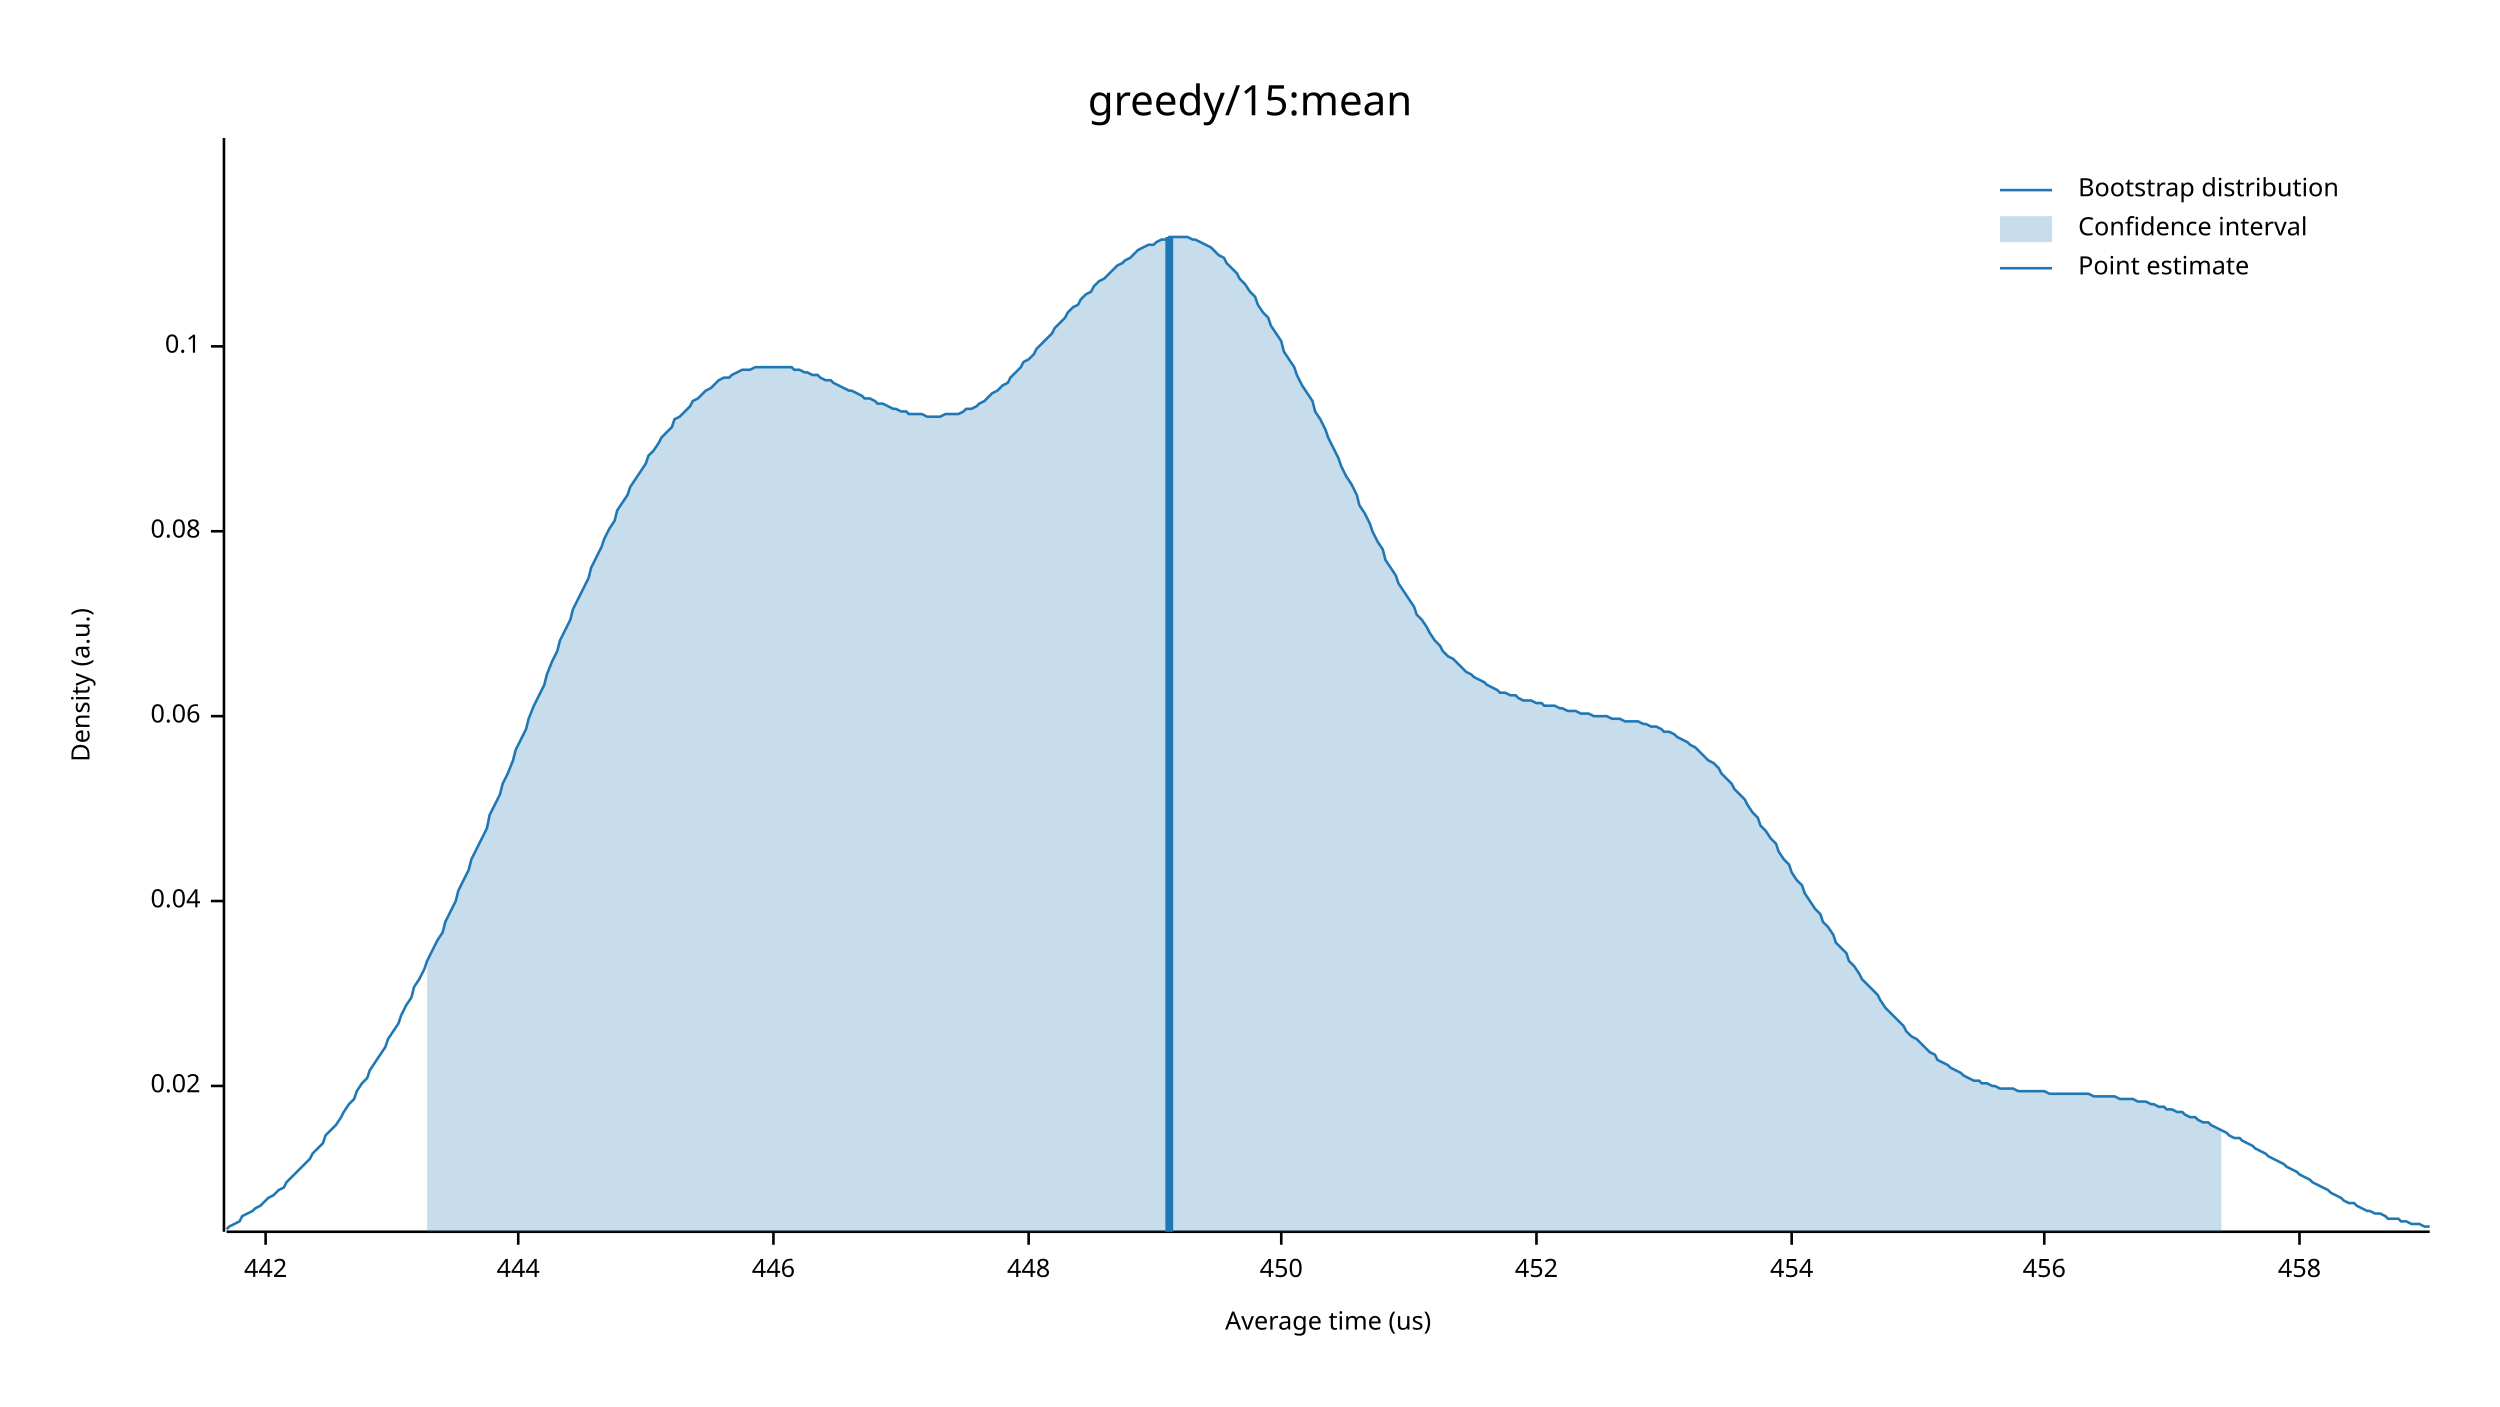
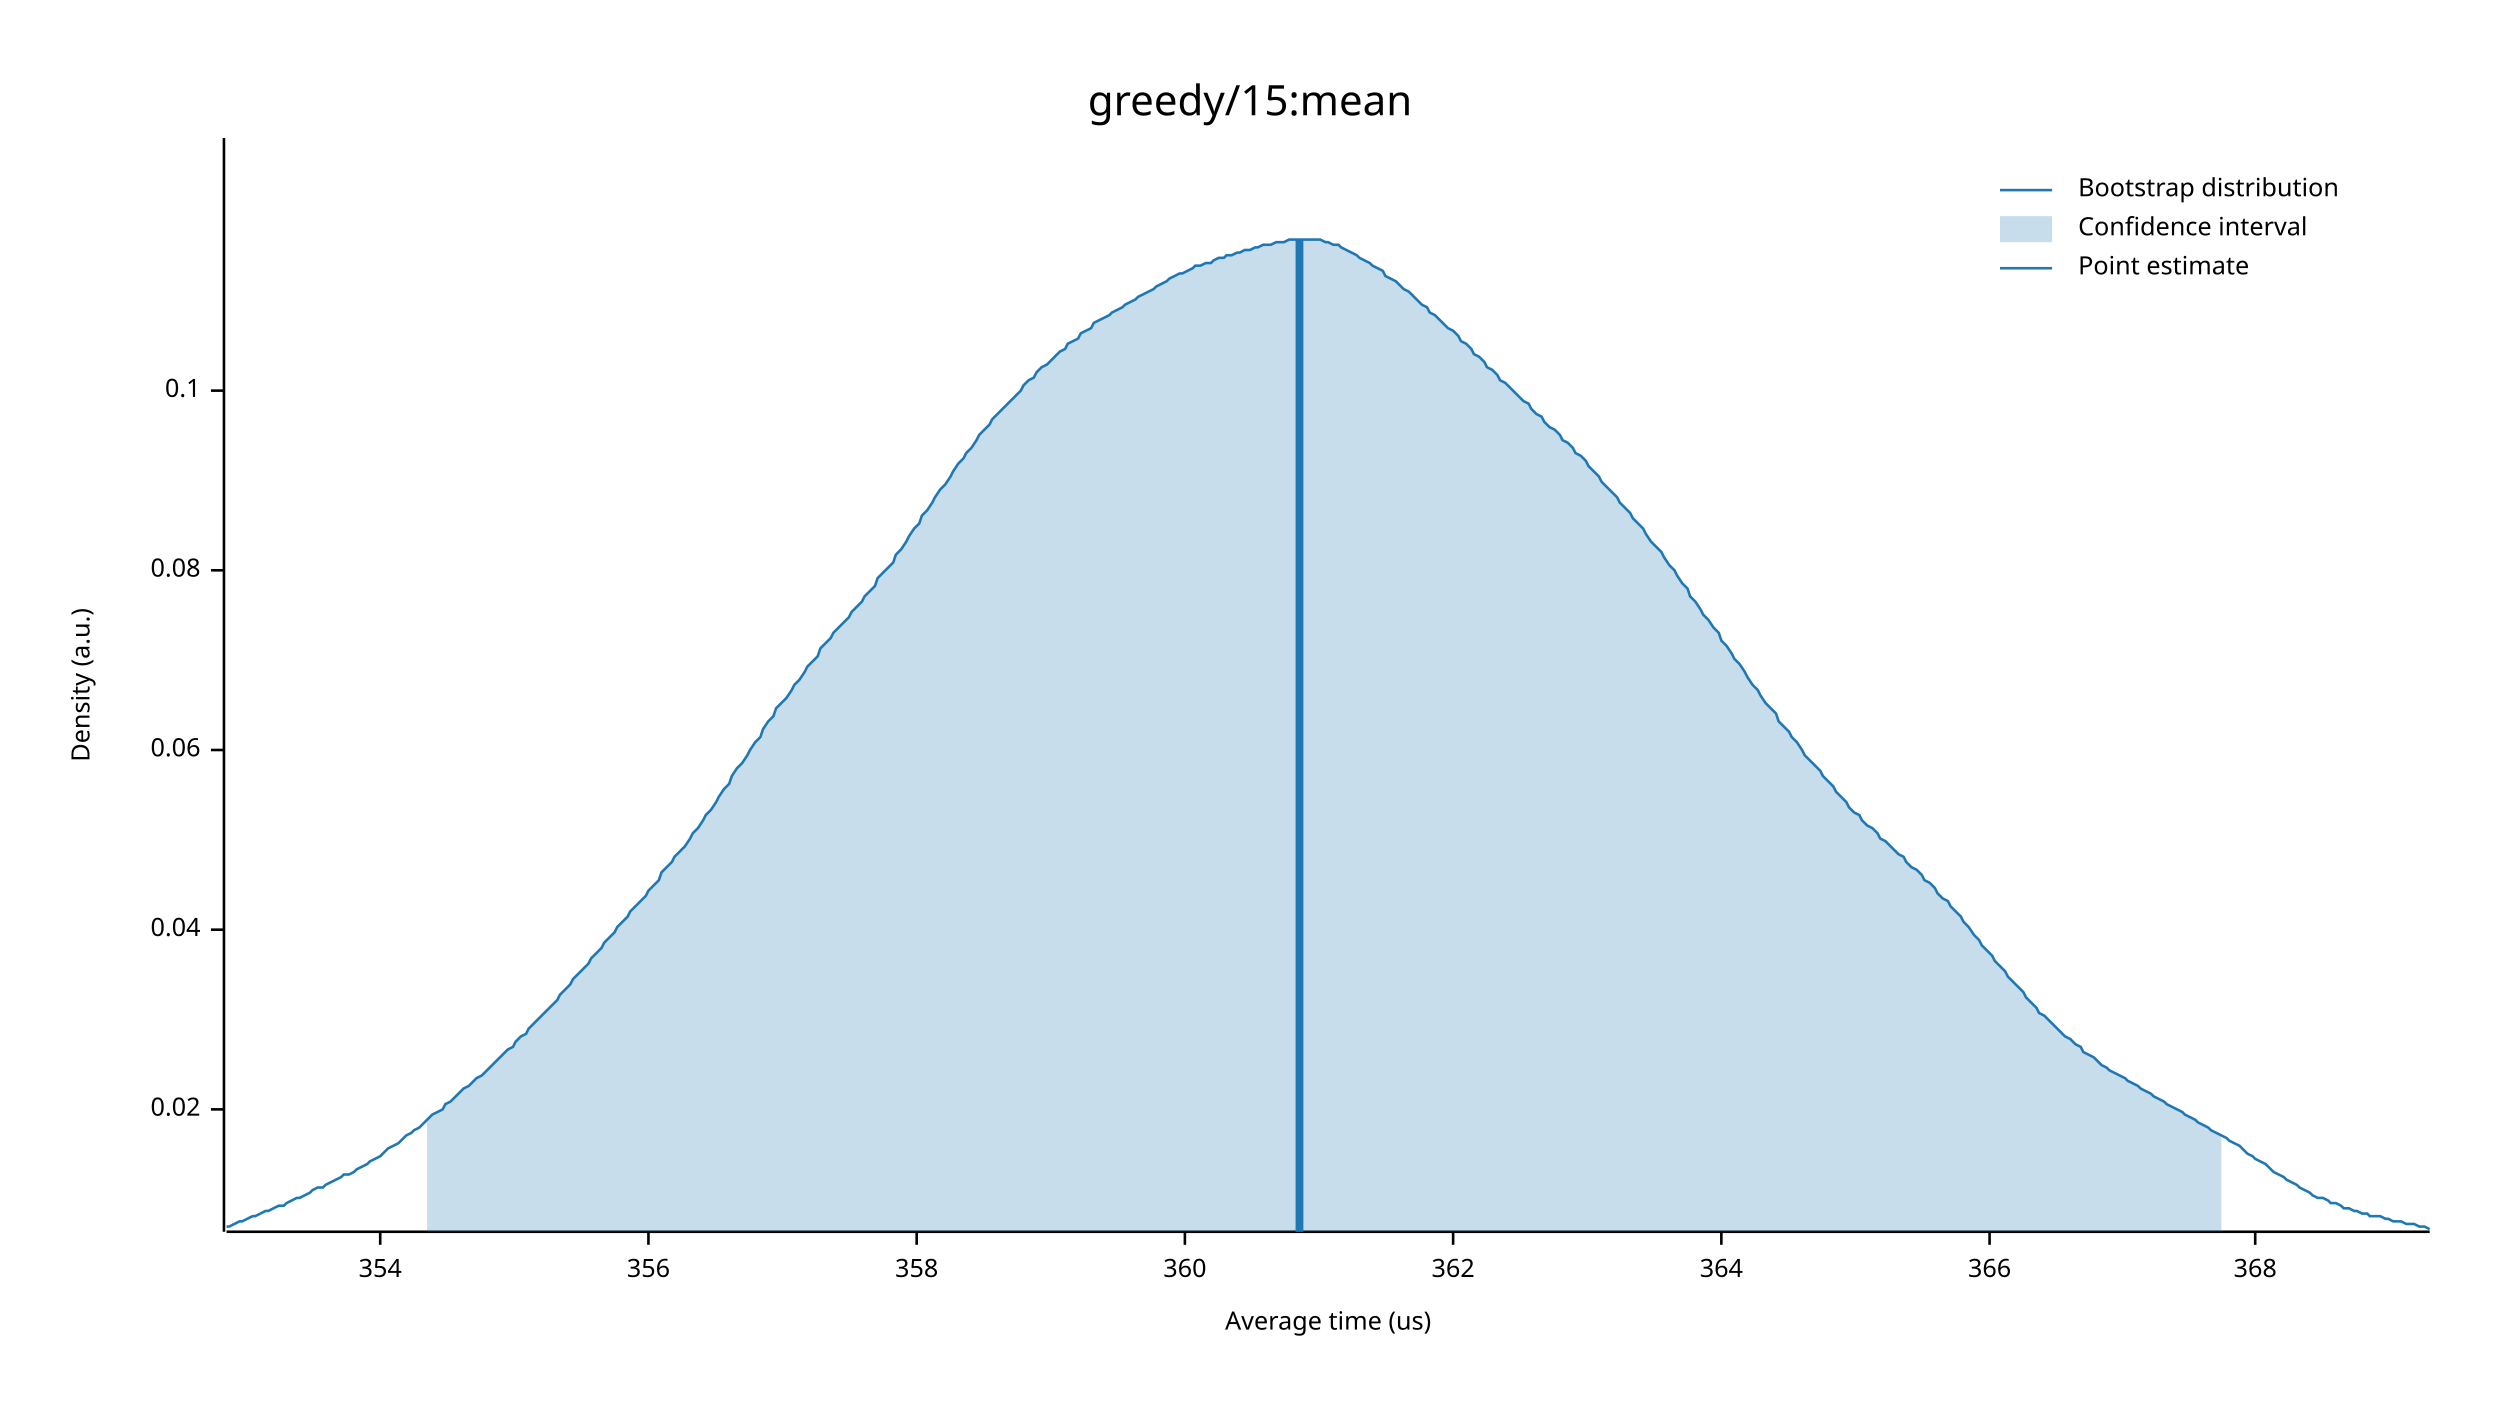
<svg xmlns="http://www.w3.org/2000/svg" width="960" height="540" viewBox="0 0 960 540">
  <text x="480" y="32" dy="0.76em" text-anchor="middle" font-family="sans-serif" font-size="16.129" opacity="1" fill="#000000">
greedy/15:mean
</text>
  <text x="27" y="263" dy="0.76em" text-anchor="middle" font-family="sans-serif" font-size="9.677" opacity="1" fill="#000000" transform="rotate(270, 27, 263)">
Density (a.u.)
</text>
  <text x="510" y="513" dy="-0.5ex" text-anchor="middle" font-family="sans-serif" font-size="9.677" opacity="1" fill="#000000">
Average time (us)
</text>
  <polyline fill="none" opacity="1" stroke="#000000" stroke-width="1" points="86,53 86,473 " />
-   <text x="77" y="417" dy="0.5ex" text-anchor="end" font-family="sans-serif" font-size="9.677" opacity="1" fill="#000000">
+   <text x="77" y="426" dy="0.5ex" text-anchor="end" font-family="sans-serif" font-size="9.677" opacity="1" fill="#000000">
0.02
</text>
-   <polyline fill="none" opacity="1" stroke="#000000" stroke-width="1" points="81,417 86,417 " />
-   <text x="77" y="346" dy="0.5ex" text-anchor="end" font-family="sans-serif" font-size="9.677" opacity="1" fill="#000000">
+   <polyline fill="none" opacity="1" stroke="#000000" stroke-width="1" points="81,426 86,426 " />
+   <text x="77" y="357" dy="0.5ex" text-anchor="end" font-family="sans-serif" font-size="9.677" opacity="1" fill="#000000">
0.04
</text>
-   <polyline fill="none" opacity="1" stroke="#000000" stroke-width="1" points="81,346 86,346 " />
-   <text x="77" y="275" dy="0.5ex" text-anchor="end" font-family="sans-serif" font-size="9.677" opacity="1" fill="#000000">
+   <polyline fill="none" opacity="1" stroke="#000000" stroke-width="1" points="81,357 86,357 " />
+   <text x="77" y="288" dy="0.5ex" text-anchor="end" font-family="sans-serif" font-size="9.677" opacity="1" fill="#000000">
0.06
</text>
-   <polyline fill="none" opacity="1" stroke="#000000" stroke-width="1" points="81,275 86,275 " />
-   <text x="77" y="204" dy="0.5ex" text-anchor="end" font-family="sans-serif" font-size="9.677" opacity="1" fill="#000000">
+   <polyline fill="none" opacity="1" stroke="#000000" stroke-width="1" points="81,288 86,288 " />
+   <text x="77" y="219" dy="0.5ex" text-anchor="end" font-family="sans-serif" font-size="9.677" opacity="1" fill="#000000">
0.08
</text>
-   <polyline fill="none" opacity="1" stroke="#000000" stroke-width="1" points="81,204 86,204 " />
-   <text x="77" y="133" dy="0.5ex" text-anchor="end" font-family="sans-serif" font-size="9.677" opacity="1" fill="#000000">
+   <polyline fill="none" opacity="1" stroke="#000000" stroke-width="1" points="81,219 86,219 " />
+   <text x="77" y="150" dy="0.5ex" text-anchor="end" font-family="sans-serif" font-size="9.677" opacity="1" fill="#000000">
0.1
</text>
-   <polyline fill="none" opacity="1" stroke="#000000" stroke-width="1" points="81,133 86,133 " />
+   <polyline fill="none" opacity="1" stroke="#000000" stroke-width="1" points="81,150 86,150 " />
  <polyline fill="none" opacity="1" stroke="#000000" stroke-width="1" points="87,473 933,473 " />
-   <text x="102" y="483" dy="0.76em" text-anchor="middle" font-family="sans-serif" font-size="9.677" opacity="1" fill="#000000">
- 442
+   <text x="146" y="483" dy="0.76em" text-anchor="middle" font-family="sans-serif" font-size="9.677" opacity="1" fill="#000000">
+ 354
</text>
-   <polyline fill="none" opacity="1" stroke="#000000" stroke-width="1" points="102,473 102,478 " />
-   <text x="199" y="483" dy="0.76em" text-anchor="middle" font-family="sans-serif" font-size="9.677" opacity="1" fill="#000000">
- 444
+   <polyline fill="none" opacity="1" stroke="#000000" stroke-width="1" points="146,473 146,478 " />
+   <text x="249" y="483" dy="0.76em" text-anchor="middle" font-family="sans-serif" font-size="9.677" opacity="1" fill="#000000">
+ 356
</text>
-   <polyline fill="none" opacity="1" stroke="#000000" stroke-width="1" points="199,473 199,478 " />
-   <text x="297" y="483" dy="0.76em" text-anchor="middle" font-family="sans-serif" font-size="9.677" opacity="1" fill="#000000">
- 446
+   <polyline fill="none" opacity="1" stroke="#000000" stroke-width="1" points="249,473 249,478 " />
+   <text x="352" y="483" dy="0.76em" text-anchor="middle" font-family="sans-serif" font-size="9.677" opacity="1" fill="#000000">
+ 358
</text>
-   <polyline fill="none" opacity="1" stroke="#000000" stroke-width="1" points="297,473 297,478 " />
-   <text x="395" y="483" dy="0.76em" text-anchor="middle" font-family="sans-serif" font-size="9.677" opacity="1" fill="#000000">
- 448
+   <polyline fill="none" opacity="1" stroke="#000000" stroke-width="1" points="352,473 352,478 " />
+   <text x="455" y="483" dy="0.76em" text-anchor="middle" font-family="sans-serif" font-size="9.677" opacity="1" fill="#000000">
+ 360
</text>
-   <polyline fill="none" opacity="1" stroke="#000000" stroke-width="1" points="395,473 395,478 " />
-   <text x="492" y="483" dy="0.76em" text-anchor="middle" font-family="sans-serif" font-size="9.677" opacity="1" fill="#000000">
- 450
+   <polyline fill="none" opacity="1" stroke="#000000" stroke-width="1" points="455,473 455,478 " />
+   <text x="558" y="483" dy="0.76em" text-anchor="middle" font-family="sans-serif" font-size="9.677" opacity="1" fill="#000000">
+ 362
</text>
-   <polyline fill="none" opacity="1" stroke="#000000" stroke-width="1" points="492,473 492,478 " />
-   <text x="590" y="483" dy="0.76em" text-anchor="middle" font-family="sans-serif" font-size="9.677" opacity="1" fill="#000000">
- 452
+   <polyline fill="none" opacity="1" stroke="#000000" stroke-width="1" points="558,473 558,478 " />
+   <text x="661" y="483" dy="0.76em" text-anchor="middle" font-family="sans-serif" font-size="9.677" opacity="1" fill="#000000">
+ 364
</text>
-   <polyline fill="none" opacity="1" stroke="#000000" stroke-width="1" points="590,473 590,478 " />
-   <text x="688" y="483" dy="0.76em" text-anchor="middle" font-family="sans-serif" font-size="9.677" opacity="1" fill="#000000">
- 454
+   <polyline fill="none" opacity="1" stroke="#000000" stroke-width="1" points="661,473 661,478 " />
+   <text x="764" y="483" dy="0.76em" text-anchor="middle" font-family="sans-serif" font-size="9.677" opacity="1" fill="#000000">
+ 366
</text>
-   <polyline fill="none" opacity="1" stroke="#000000" stroke-width="1" points="688,473 688,478 " />
-   <text x="785" y="483" dy="0.76em" text-anchor="middle" font-family="sans-serif" font-size="9.677" opacity="1" fill="#000000">
- 456
+   <polyline fill="none" opacity="1" stroke="#000000" stroke-width="1" points="764,473 764,478 " />
+   <text x="866" y="483" dy="0.76em" text-anchor="middle" font-family="sans-serif" font-size="9.677" opacity="1" fill="#000000">
+ 368
</text>
-   <polyline fill="none" opacity="1" stroke="#000000" stroke-width="1" points="785,473 785,478 " />
-   <text x="883" y="483" dy="0.76em" text-anchor="middle" font-family="sans-serif" font-size="9.677" opacity="1" fill="#000000">
- 458
- </text>
-   <polyline fill="none" opacity="1" stroke="#000000" stroke-width="1" points="883,473 883,478 " />
-   <polyline fill="none" opacity="1" stroke="#1F78B4" stroke-width="1" points="87,472 88,471 90,470 92,469 93,467 95,466 97,465 98,464 100,463 102,461 103,460 105,459 107,457 109,456 110,454 112,452 114,450 115,449 117,447 119,445 120,443 122,441 124,439 125,436 127,434 129,432 131,429 132,427 134,424 136,422 137,419 139,416 141,414 142,411 144,408 146,405 148,402 149,399 151,396 153,393 154,390 156,386 158,383 159,379 161,376 163,372 164,369 166,365 168,361 170,358 171,354 173,350 175,346 176,342 178,338 180,334 181,330 183,326 185,322 187,318 188,313 190,309 192,305 193,301 195,297 197,292 198,288 200,284 202,280 203,276 205,271 207,267 209,263 210,259 212,254 214,250 215,246 217,242 219,238 220,234 222,230 224,226 226,222 227,218 229,214 231,210 232,207 234,203 236,200 237,196 239,193 241,190 242,187 244,184 246,181 248,178 249,175 251,173 253,170 254,168 256,166 258,164 259,161 261,160 263,158 265,156 266,154 268,153 270,151 271,150 273,149 275,147 276,146 278,145 280,145 281,144 283,143 285,142 287,142 288,142 290,141 292,141 293,141 295,141 297,141 298,141 300,141 302,141 304,141 305,142 307,142 309,143 310,143 312,144 314,144 315,145 317,146 319,146 320,147 322,148 324,149 326,150 327,150 329,151 331,152 332,153 334,153 336,154 337,155 339,155 341,156 343,157 344,157 346,158 348,158 349,159 351,159 353,159 354,159 356,160 358,160 359,160 361,160 363,159 365,159 366,159 368,159 370,158 371,157 373,157 375,156 376,155 378,154 380,152 381,151 383,150 385,148 387,147 388,145 390,143 392,141 393,139 395,138 397,136 398,134 400,132 402,130 404,128 405,126 407,124 409,122 410,120 412,118 414,117 415,115 417,113 419,112 420,110 422,108 424,107 426,105 427,104 429,102 431,101 432,100 434,99 436,97 437,96 439,95 441,94 443,94 444,93 446,92 448,92 449,91 451,91 453,91 454,91 456,91 458,92 459,92 461,93 463,94 465,95 466,96 468,98 470,99 471,101 473,103 475,105 476,107 478,109 480,112 482,114 483,117 485,120 487,122 488,125 490,128 492,131 493,135 495,138 497,141 498,144 500,148 502,151 504,154 505,158 507,161 509,165 510,168 512,172 514,176 515,179 517,183 519,186 521,190 522,194 524,197 526,201 527,204 529,208 531,211 532,215 534,218 536,221 537,224 539,227 541,230 543,233 544,236 546,238 548,241 549,243 551,246 553,248 554,250 556,252 558,253 560,255 561,256 563,258 565,259 566,260 568,261 570,262 571,263 573,264 575,265 576,266 578,266 580,267 582,267 583,268 585,269 587,269 588,269 590,270 592,270 593,271 595,271 597,271 599,272 600,272 602,273 604,273 605,273 607,274 609,274 610,274 612,275 614,275 615,275 617,275 619,276 621,276 622,276 624,277 626,277 627,277 629,277 631,278 632,278 634,279 636,279 638,280 639,281 641,281 643,282 644,283 646,284 648,285 649,286 651,287 653,289 654,290 656,292 658,293 660,295 661,297 663,299 665,301 666,303 668,305 670,307 671,309 673,312 675,314 676,317 678,319 680,322 682,324 683,327 685,330 687,332 688,335 690,338 692,340 693,343 695,346 697,349 699,351 700,354 702,356 704,359 705,362 707,364 709,366 710,369 712,371 714,374 715,376 717,378 719,380 721,382 722,384 724,387 726,389 727,390 729,392 731,394 732,396 734,398 736,399 738,401 739,402 741,404 743,405 744,407 746,408 748,409 749,410 751,411 753,412 754,413 756,414 758,415 760,415 761,416 763,416 765,417 766,417 768,418 770,418 771,418 773,418 775,419 777,419 778,419 780,419 782,419 783,419 785,419 787,420 788,420 790,420 792,420 793,420 795,420 797,420 799,420 800,420 802,420 804,421 805,421 807,421 809,421 810,421 812,421 814,422 816,422 817,422 819,422 821,423 822,423 824,423 826,424 827,424 829,425 831,425 832,426 834,426 836,427 838,427 839,428 841,429 843,429 844,430 846,431 848,431 849,432 851,433 853,434 855,435 856,436 858,437 860,437 861,438 863,439 865,440 866,441 868,442 870,443 871,444 873,445 875,446 877,447 878,448 880,449 882,450 883,451 885,452 887,453 888,454 890,455 892,456 894,457 895,458 897,459 899,460 900,461 902,462 904,462 905,463 907,464 909,465 910,465 912,466 914,466 916,467 917,468 919,468 921,468 922,469 924,469 926,470 927,470 929,470 931,471 933,471 " />
-   <polygon opacity="0.25" fill="#1F78B4" points="164,369 166,365 168,361 170,358 171,354 173,350 175,346 176,342 178,338 180,334 181,330 183,326 185,322 187,318 188,313 190,309 192,305 193,301 195,297 197,292 198,288 200,284 202,280 203,276 205,271 207,267 209,263 210,259 212,254 214,250 215,246 217,242 219,238 220,234 222,230 224,226 226,222 227,218 229,214 231,210 232,207 234,203 236,200 237,196 239,193 241,190 242,187 244,184 246,181 248,178 249,175 251,173 253,170 254,168 256,166 258,164 259,161 261,160 263,158 265,156 266,154 268,153 270,151 271,150 273,149 275,147 276,146 278,145 280,145 281,144 283,143 285,142 287,142 288,142 290,141 292,141 293,141 295,141 297,141 298,141 300,141 302,141 304,141 305,142 307,142 309,143 310,143 312,144 314,144 315,145 317,146 319,146 320,147 322,148 324,149 326,150 327,150 329,151 331,152 332,153 334,153 336,154 337,155 339,155 341,156 343,157 344,157 346,158 348,158 349,159 351,159 353,159 354,159 356,160 358,160 359,160 361,160 363,159 365,159 366,159 368,159 370,158 371,157 373,157 375,156 376,155 378,154 380,152 381,151 383,150 385,148 387,147 388,145 390,143 392,141 393,139 395,138 397,136 398,134 400,132 402,130 404,128 405,126 407,124 409,122 410,120 412,118 414,117 415,115 417,113 419,112 420,110 422,108 424,107 426,105 427,104 429,102 431,101 432,100 434,99 436,97 437,96 439,95 441,94 443,94 444,93 446,92 448,92 449,91 451,91 453,91 454,91 456,91 458,92 459,92 461,93 463,94 465,95 466,96 468,98 470,99 471,101 473,103 475,105 476,107 478,109 480,112 482,114 483,117 485,120 487,122 488,125 490,128 492,131 493,135 495,138 497,141 498,144 500,148 502,151 504,154 505,158 507,161 509,165 510,168 512,172 514,176 515,179 517,183 519,186 521,190 522,194 524,197 526,201 527,204 529,208 531,211 532,215 534,218 536,221 537,224 539,227 541,230 543,233 544,236 546,238 548,241 549,243 551,246 553,248 554,250 556,252 558,253 560,255 561,256 563,258 565,259 566,260 568,261 570,262 571,263 573,264 575,265 576,266 578,266 580,267 582,267 583,268 585,269 587,269 588,269 590,270 592,270 593,271 595,271 597,271 599,272 600,272 602,273 604,273 605,273 607,274 609,274 610,274 612,275 614,275 615,275 617,275 619,276 621,276 622,276 624,277 626,277 627,277 629,277 631,278 632,278 634,279 636,279 638,280 639,281 641,281 643,282 644,283 646,284 648,285 649,286 651,287 653,289 654,290 656,292 658,293 660,295 661,297 663,299 665,301 666,303 668,305 670,307 671,309 673,312 675,314 676,317 678,319 680,322 682,324 683,327 685,330 687,332 688,335 690,338 692,340 693,343 695,346 697,349 699,351 700,354 702,356 704,359 705,362 707,364 709,366 710,369 712,371 714,374 715,376 717,378 719,380 721,382 722,384 724,387 726,389 727,390 729,392 731,394 732,396 734,398 736,399 738,401 739,402 741,404 743,405 744,407 746,408 748,409 749,410 751,411 753,412 754,413 756,414 758,415 760,415 761,416 763,416 765,417 766,417 768,418 770,418 771,418 773,418 775,419 777,419 778,419 780,419 782,419 783,419 785,419 787,420 788,420 790,420 792,420 793,420 795,420 797,420 799,420 800,420 802,420 804,421 805,421 807,421 809,421 810,421 812,421 814,422 816,422 817,422 819,422 821,423 822,423 824,423 826,424 827,424 829,425 831,425 832,426 834,426 836,427 838,427 839,428 841,429 843,429 844,430 846,431 848,431 849,432 851,433 853,434 853,473 164,473 " />
-   <polyline fill="none" opacity="1" stroke="#1F78B4" stroke-width="3" points="449,473 449,91 " />
+   <polyline fill="none" opacity="1" stroke="#000000" stroke-width="1" points="866,473 866,478 " />
+   <polyline fill="none" opacity="1" stroke="#1F78B4" stroke-width="1" points="87,471 88,471 90,470 92,469 93,469 95,468 97,467 98,467 100,466 102,465 103,465 105,464 107,463 109,463 110,462 112,461 114,460 115,460 117,459 119,458 120,457 122,456 124,456 125,455 127,454 129,453 131,452 132,451 134,451 136,450 137,449 139,448 141,447 142,446 144,445 146,444 148,442 149,441 151,440 153,439 154,438 156,436 158,435 159,434 161,433 163,431 164,430 166,428 168,427 170,426 171,424 173,423 175,421 176,420 178,418 180,417 181,416 183,414 185,413 187,411 188,410 190,408 192,406 193,405 195,403 197,402 198,400 200,398 202,397 203,395 205,393 207,391 209,389 210,388 212,386 214,384 215,382 217,380 219,378 220,376 222,374 224,372 226,370 227,368 229,366 231,364 232,362 234,360 236,358 237,356 239,354 241,352 242,350 244,348 246,346 248,344 249,342 251,340 253,338 254,335 256,333 258,331 259,329 261,327 263,325 265,322 266,320 268,318 270,315 271,313 273,311 275,308 276,306 278,303 280,301 281,298 283,295 285,293 287,290 288,288 290,285 292,283 293,280 295,277 297,275 298,272 300,270 302,268 304,265 305,263 307,261 309,258 310,256 312,254 314,252 315,249 317,247 319,245 320,243 322,241 324,239 326,237 327,235 329,233 331,231 332,229 334,227 336,225 337,222 339,220 341,218 343,216 344,213 346,211 348,208 349,206 351,203 353,201 354,198 356,196 358,193 359,191 361,188 363,186 365,183 366,181 368,178 370,176 371,174 373,172 375,169 376,167 378,165 380,163 381,161 383,159 385,157 387,155 388,154 390,152 392,150 393,148 395,146 397,145 398,143 400,141 402,140 404,138 405,137 407,135 409,134 410,132 412,131 414,130 415,128 417,127 419,126 420,124 422,123 424,122 426,121 427,120 429,119 431,118 432,117 434,116 436,115 437,114 439,113 441,112 443,111 444,110 446,109 448,108 449,107 451,106 453,105 454,105 456,104 458,103 459,102 461,102 463,101 465,101 466,100 468,99 470,99 471,98 473,98 475,97 476,97 478,96 480,96 482,95 483,95 485,94 487,94 488,94 490,93 492,93 493,93 495,92 497,92 498,92 500,92 502,92 504,92 505,92 507,92 509,93 510,93 512,94 514,94 515,95 517,96 519,97 521,98 522,99 524,100 526,101 527,102 529,103 531,104 532,106 534,107 536,108 537,109 539,111 541,112 543,114 544,115 546,117 548,118 549,120 551,121 553,123 554,124 556,126 558,127 560,129 561,131 563,132 565,134 566,136 568,137 570,139 571,141 573,142 575,144 576,146 578,147 580,149 582,151 583,152 585,154 587,155 588,157 590,159 592,160 593,162 595,164 597,165 599,167 600,169 602,170 604,172 605,174 607,175 609,177 610,179 612,181 614,183 615,185 617,187 619,189 621,191 622,193 624,195 626,197 627,199 629,201 631,203 632,205 634,208 636,210 638,212 639,214 641,217 643,219 644,221 646,224 648,226 649,229 651,231 653,234 654,236 656,238 658,241 660,243 661,246 663,248 665,251 666,253 668,255 670,258 671,260 673,263 675,265 676,267 678,270 680,272 682,274 683,277 685,279 687,281 688,283 690,285 692,288 693,290 695,292 697,294 699,296 700,298 702,300 704,302 705,304 707,306 709,308 710,310 712,312 714,313 715,315 717,317 719,318 721,320 722,322 724,323 726,325 727,326 729,328 731,329 732,331 734,333 736,334 738,336 739,338 741,339 743,341 744,343 746,345 748,346 749,348 751,350 753,352 754,354 756,356 758,359 760,361 761,363 763,365 765,367 766,369 768,371 770,373 771,375 773,377 775,379 777,381 778,383 780,385 782,387 783,389 785,390 787,392 788,393 790,395 792,397 793,398 795,399 797,401 799,402 800,404 802,405 804,406 805,407 807,409 809,410 810,411 812,412 814,413 816,414 817,415 819,416 821,417 822,418 824,419 826,420 827,421 829,422 831,423 832,424 834,425 836,426 838,427 839,428 841,429 843,430 844,431 846,432 848,433 849,434 851,435 853,436 855,437 856,438 858,439 860,440 861,441 863,443 865,444 866,445 868,446 870,447 871,448 873,450 875,451 877,452 878,453 880,454 882,455 883,456 885,457 887,458 888,459 890,460 892,460 894,461 895,462 897,462 899,463 900,464 902,464 904,465 905,465 907,466 909,466 910,467 912,467 914,467 916,468 917,468 919,469 921,469 922,469 924,470 926,470 927,470 929,471 931,471 933,472 " />
+   <polygon opacity="0.25" fill="#1F78B4" points="164,430 166,428 168,427 170,426 171,424 173,423 175,421 176,420 178,418 180,417 181,416 183,414 185,413 187,411 188,410 190,408 192,406 193,405 195,403 197,402 198,400 200,398 202,397 203,395 205,393 207,391 209,389 210,388 212,386 214,384 215,382 217,380 219,378 220,376 222,374 224,372 226,370 227,368 229,366 231,364 232,362 234,360 236,358 237,356 239,354 241,352 242,350 244,348 246,346 248,344 249,342 251,340 253,338 254,335 256,333 258,331 259,329 261,327 263,325 265,322 266,320 268,318 270,315 271,313 273,311 275,308 276,306 278,303 280,301 281,298 283,295 285,293 287,290 288,288 290,285 292,283 293,280 295,277 297,275 298,272 300,270 302,268 304,265 305,263 307,261 309,258 310,256 312,254 314,252 315,249 317,247 319,245 320,243 322,241 324,239 326,237 327,235 329,233 331,231 332,229 334,227 336,225 337,222 339,220 341,218 343,216 344,213 346,211 348,208 349,206 351,203 353,201 354,198 356,196 358,193 359,191 361,188 363,186 365,183 366,181 368,178 370,176 371,174 373,172 375,169 376,167 378,165 380,163 381,161 383,159 385,157 387,155 388,154 390,152 392,150 393,148 395,146 397,145 398,143 400,141 402,140 404,138 405,137 407,135 409,134 410,132 412,131 414,130 415,128 417,127 419,126 420,124 422,123 424,122 426,121 427,120 429,119 431,118 432,117 434,116 436,115 437,114 439,113 441,112 443,111 444,110 446,109 448,108 449,107 451,106 453,105 454,105 456,104 458,103 459,102 461,102 463,101 465,101 466,100 468,99 470,99 471,98 473,98 475,97 476,97 478,96 480,96 482,95 483,95 485,94 487,94 488,94 490,93 492,93 493,93 495,92 497,92 498,92 500,92 502,92 504,92 505,92 507,92 509,93 510,93 512,94 514,94 515,95 517,96 519,97 521,98 522,99 524,100 526,101 527,102 529,103 531,104 532,106 534,107 536,108 537,109 539,111 541,112 543,114 544,115 546,117 548,118 549,120 551,121 553,123 554,124 556,126 558,127 560,129 561,131 563,132 565,134 566,136 568,137 570,139 571,141 573,142 575,144 576,146 578,147 580,149 582,151 583,152 585,154 587,155 588,157 590,159 592,160 593,162 595,164 597,165 599,167 600,169 602,170 604,172 605,174 607,175 609,177 610,179 612,181 614,183 615,185 617,187 619,189 621,191 622,193 624,195 626,197 627,199 629,201 631,203 632,205 634,208 636,210 638,212 639,214 641,217 643,219 644,221 646,224 648,226 649,229 651,231 653,234 654,236 656,238 658,241 660,243 661,246 663,248 665,251 666,253 668,255 670,258 671,260 673,263 675,265 676,267 678,270 680,272 682,274 683,277 685,279 687,281 688,283 690,285 692,288 693,290 695,292 697,294 699,296 700,298 702,300 704,302 705,304 707,306 709,308 710,310 712,312 714,313 715,315 717,317 719,318 721,320 722,322 724,323 726,325 727,326 729,328 731,329 732,331 734,333 736,334 738,336 739,338 741,339 743,341 744,343 746,345 748,346 749,348 751,350 753,352 754,354 756,356 758,359 760,361 761,363 763,365 765,367 766,369 768,371 770,373 771,375 773,377 775,379 777,381 778,383 780,385 782,387 783,389 785,390 787,392 788,393 790,395 792,397 793,398 795,399 797,401 799,402 800,404 802,405 804,406 805,407 807,409 809,410 810,411 812,412 814,413 816,414 817,415 819,416 821,417 822,418 824,419 826,420 827,421 829,422 831,423 832,424 834,425 836,426 838,427 839,428 841,429 843,430 844,431 846,432 848,433 849,434 851,435 853,436 853,473 164,473 " />
+   <polyline fill="none" opacity="1" stroke="#1F78B4" stroke-width="3" points="499,473 499,92 " />
  <text x="798" y="68" dy="0.76em" text-anchor="start" font-family="sans-serif" font-size="9.677" opacity="1" fill="#000000">
Bootstrap distribution
</text>
  <text x="798" y="83" dy="0.76em" text-anchor="start" font-family="sans-serif" font-size="9.677" opacity="1" fill="#000000">
Confidence interval
</text>
  <text x="798" y="98" dy="0.76em" text-anchor="start" font-family="sans-serif" font-size="9.677" opacity="1" fill="#000000">
Point estimate
</text>
  <polyline fill="none" opacity="1" stroke="#1F78B4" stroke-width="1" points="768,73 788,73 " />
  <rect x="768" y="83" width="20" height="10" opacity="0.25" fill="#1F78B4" stroke="none" />
  <polyline fill="none" opacity="1" stroke="#1F78B4" stroke-width="1" points="768,103 788,103 " />
</svg>
